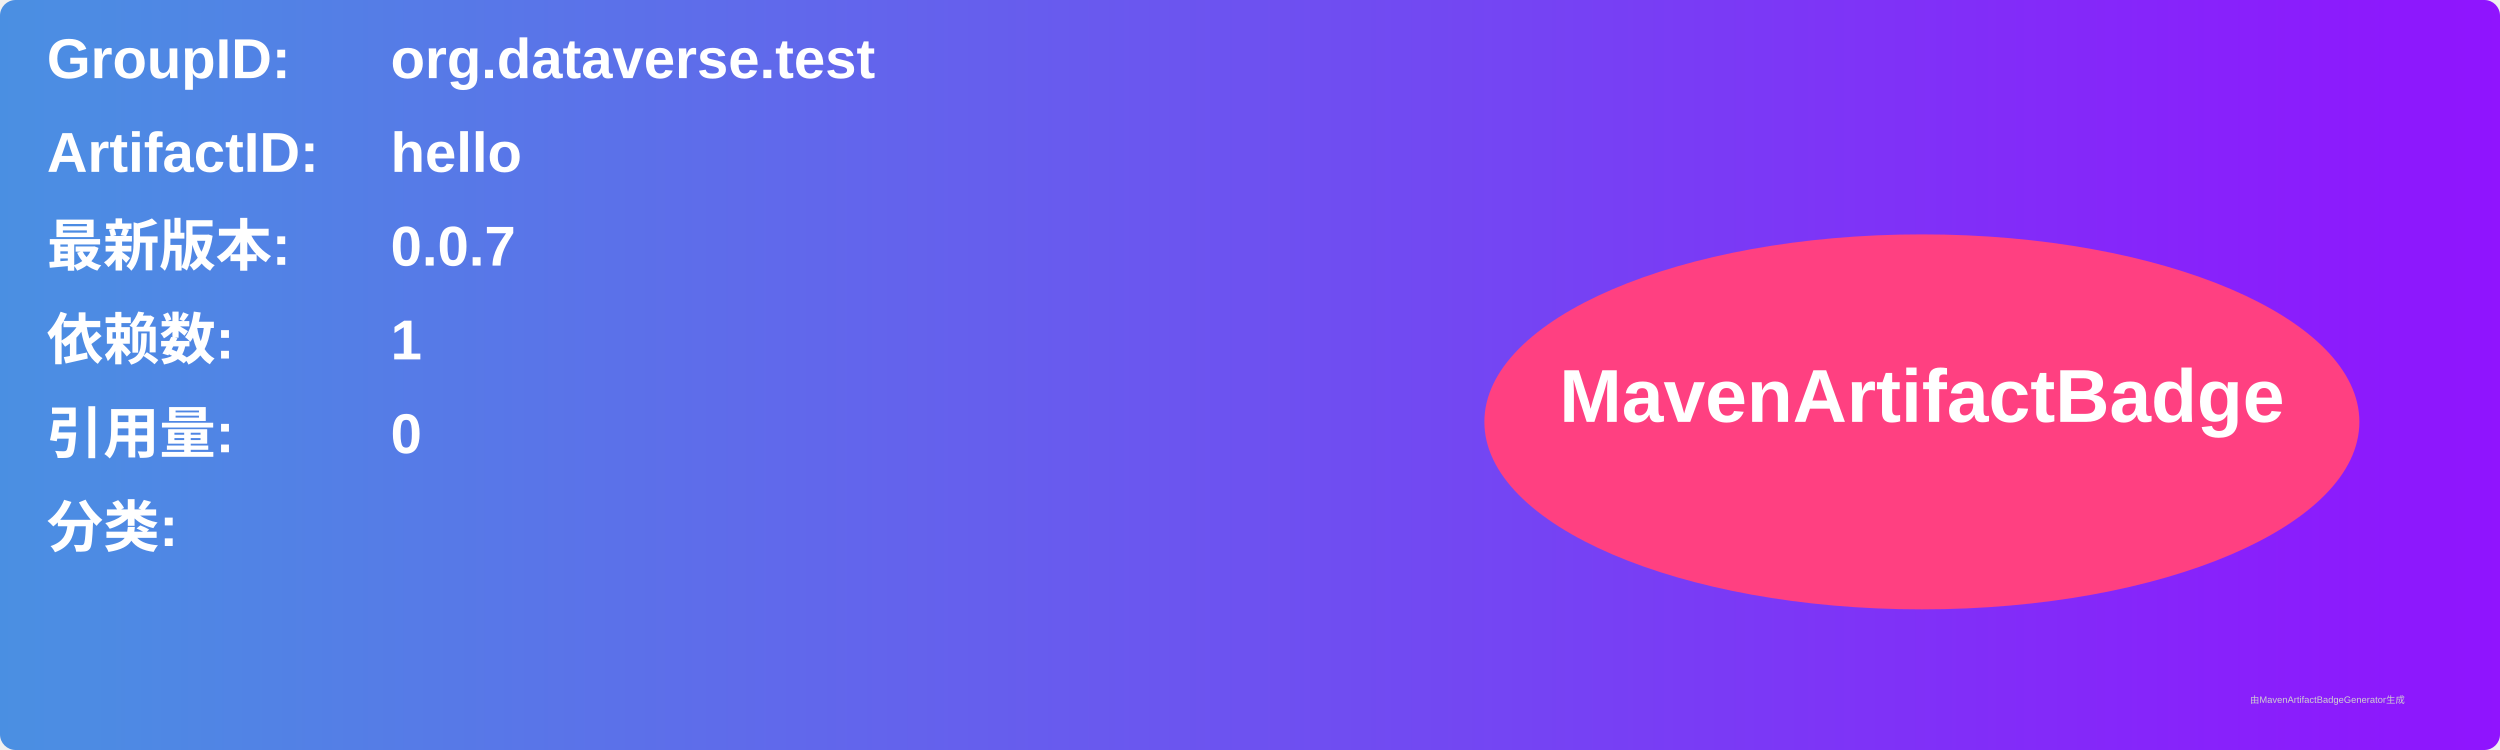
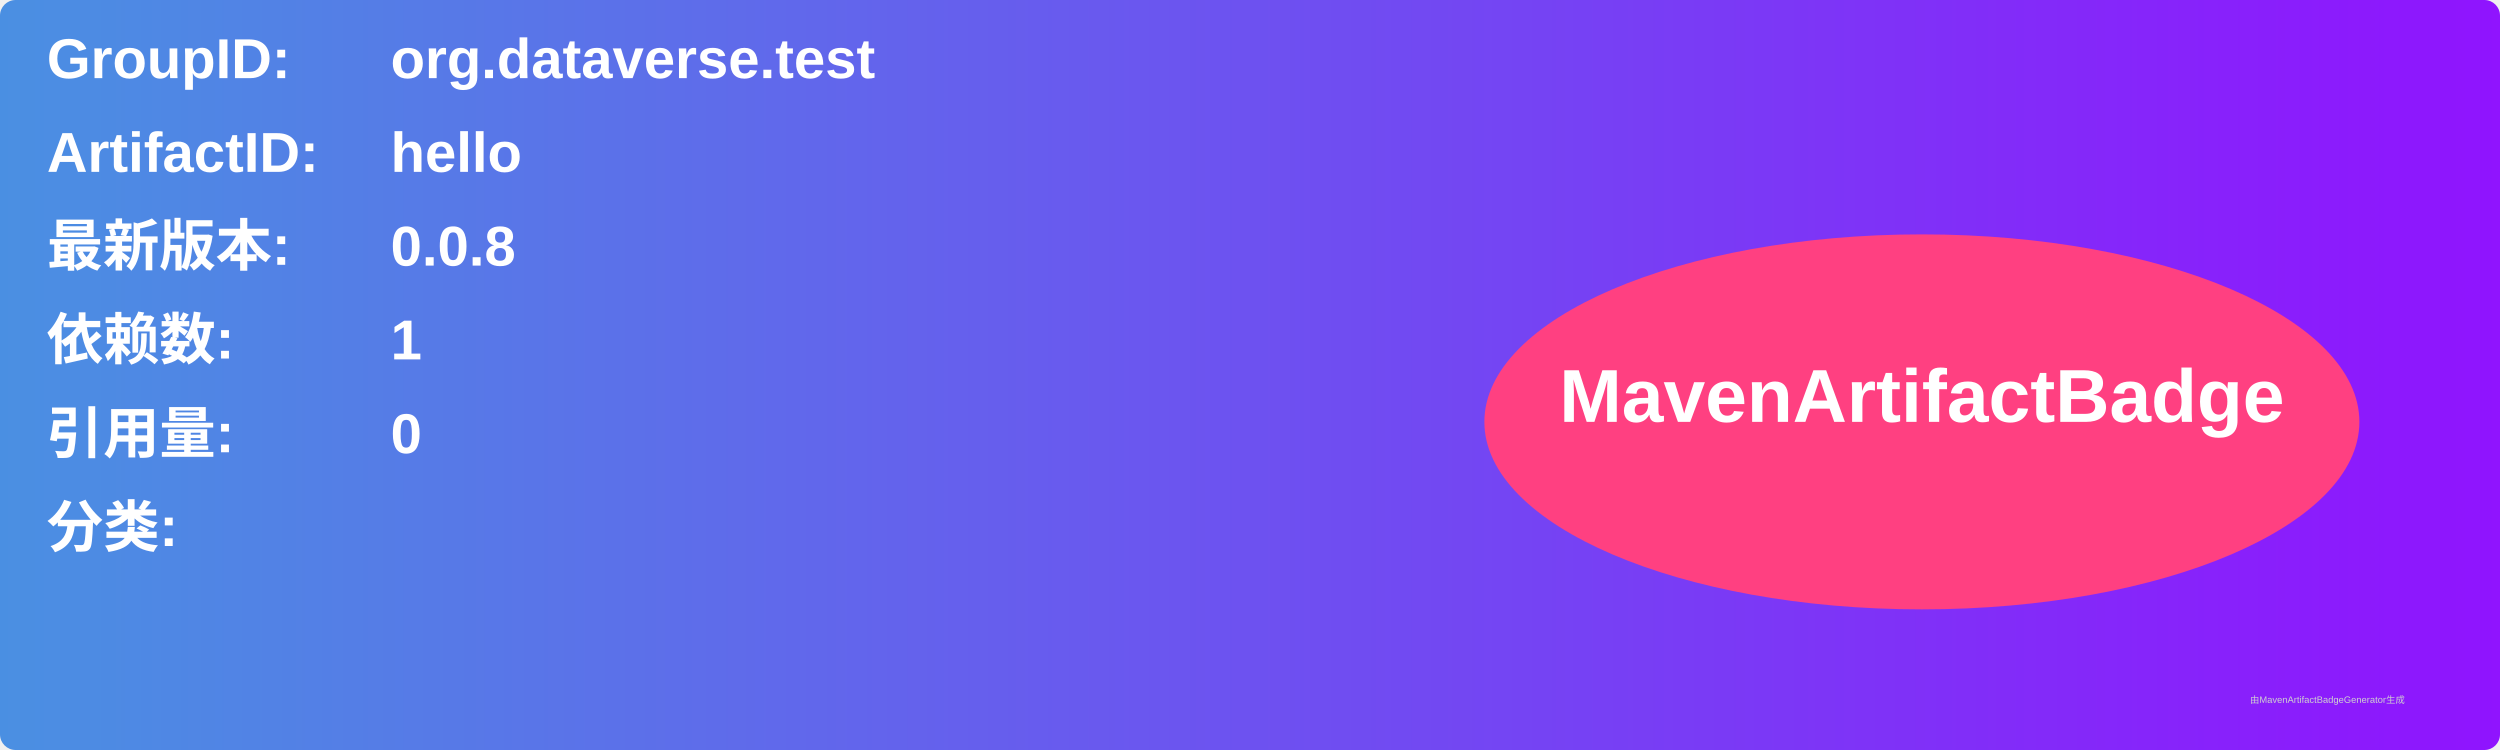
<svg xmlns="http://www.w3.org/2000/svg" width="800" height="240" viewBox="0 0 800 240">
  <linearGradient id="grad" x1="0%" y1="0%" x2="100%" y2="0%">
    <stop offset="0%" stop-color="#4a90e2" />
    <stop offset="100%" stop-color="#9013fe" />
  </linearGradient>
  <rect width="100%" height="100%" rx="5" ry="5" fill="url(#grad)" />
  <g transform="translate(15, 15)">
    <text x="0" y="10" font-family="Arial" font-size="18" fill="white" font-weight="bold" width="260">GroupID:</text>
    <text x="110" y="10" font-family="Arial" font-size="18" fill="white" font-weight="bold" width="460">org.dataverse.test</text>
    <text x="0" y="40" font-family="Arial" font-size="18" fill="white" font-weight="bold" width="260">ArtifactID:</text>
    <text x="110" y="40" font-family="Arial" font-size="18" fill="white" font-weight="bold" width="460">hello</text>
    <text x="0" y="70" font-family="Arial" font-size="18" fill="white" font-weight="bold">最新版本:</text>
    <text x="110" y="70" font-family="Arial" font-size="18" fill="white" font-weight="bold">
-       <tspan font-weight="bold">0.0.7</tspan>
+       <tspan font-weight="bold">0.0.8</tspan>
    </text>
    <text x="0" y="100" font-family="Arial" font-size="18" fill="white" font-weight="bold">依赖数: </text>
    <text x="110" y="100" font-family="Arial" font-size="18" fill="white">
      <tspan font-weight="bold">1</tspan>
    </text>
    <text x="0" y="130" font-family="Arial" font-size="18" fill="white" font-weight="bold">引用量: </text>
    <text x="110" y="130" font-family="Arial" font-size="18" fill="white">
      <tspan font-weight="bold">0</tspan>
    </text>
    <text x="0" y="160" font-family="Arial" font-size="18" fill="white" font-weight="bold">分类:</text>
    <text x="10" y="190" font-family="Arial" font-size="10" fill="white">
      <tspan font-weight="bold" />
    </text>
    <ellipse cx="600" cy="120" rx="140" ry="60" fill="#ff4081" />
    <text x="600" y="120" text-anchor="middle" font-family="Arial" font-size="24" fill="white" font-weight="bold">MavenArtifactBadge</text>
  </g>
  <text x="720" y="225" font-family="Arial" font-size="3" fill="#d0d0d0">由MavenArtifactBadgeGenerator生成</text>
</svg>
